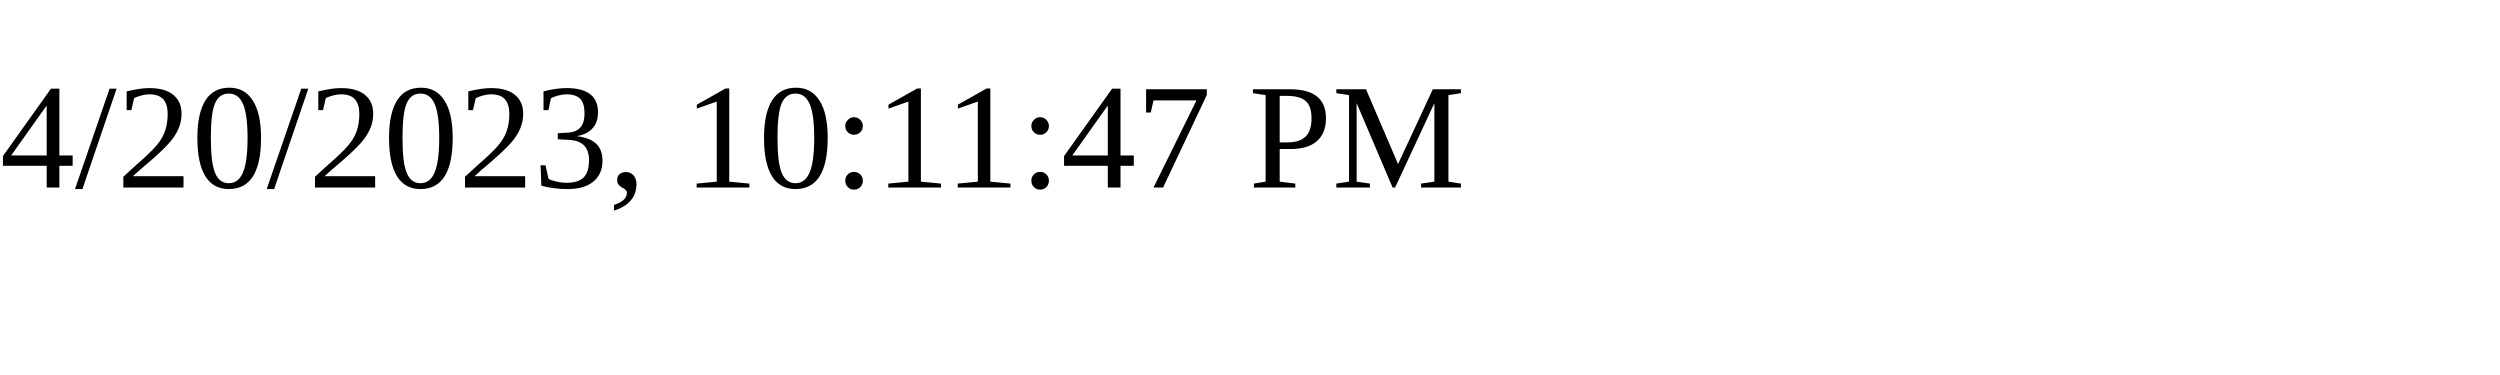
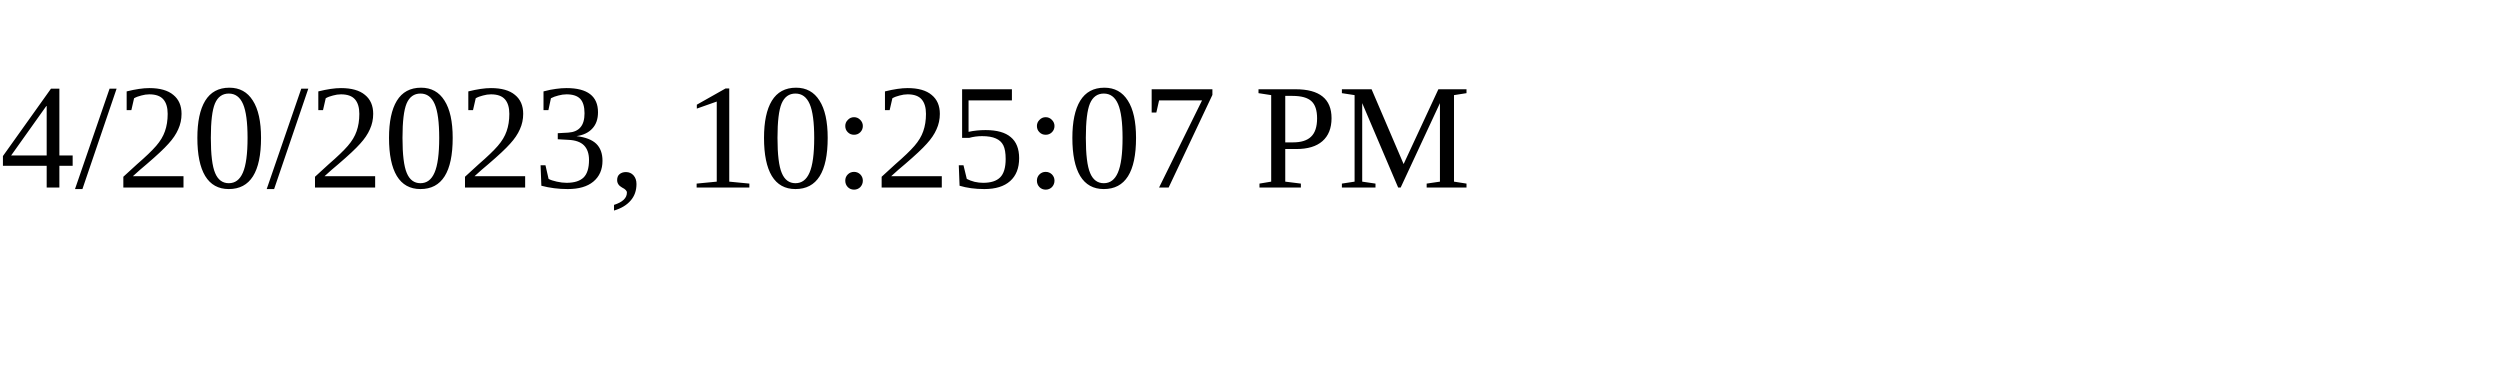
<svg xmlns="http://www.w3.org/2000/svg" height="30" width="200">
-   <text x="0" y="15">4/20/2023, 10:11:47 PM</text>
+   <text x="0" y="15">4/20/2023, 10:25:07 PM</text>
</svg>
